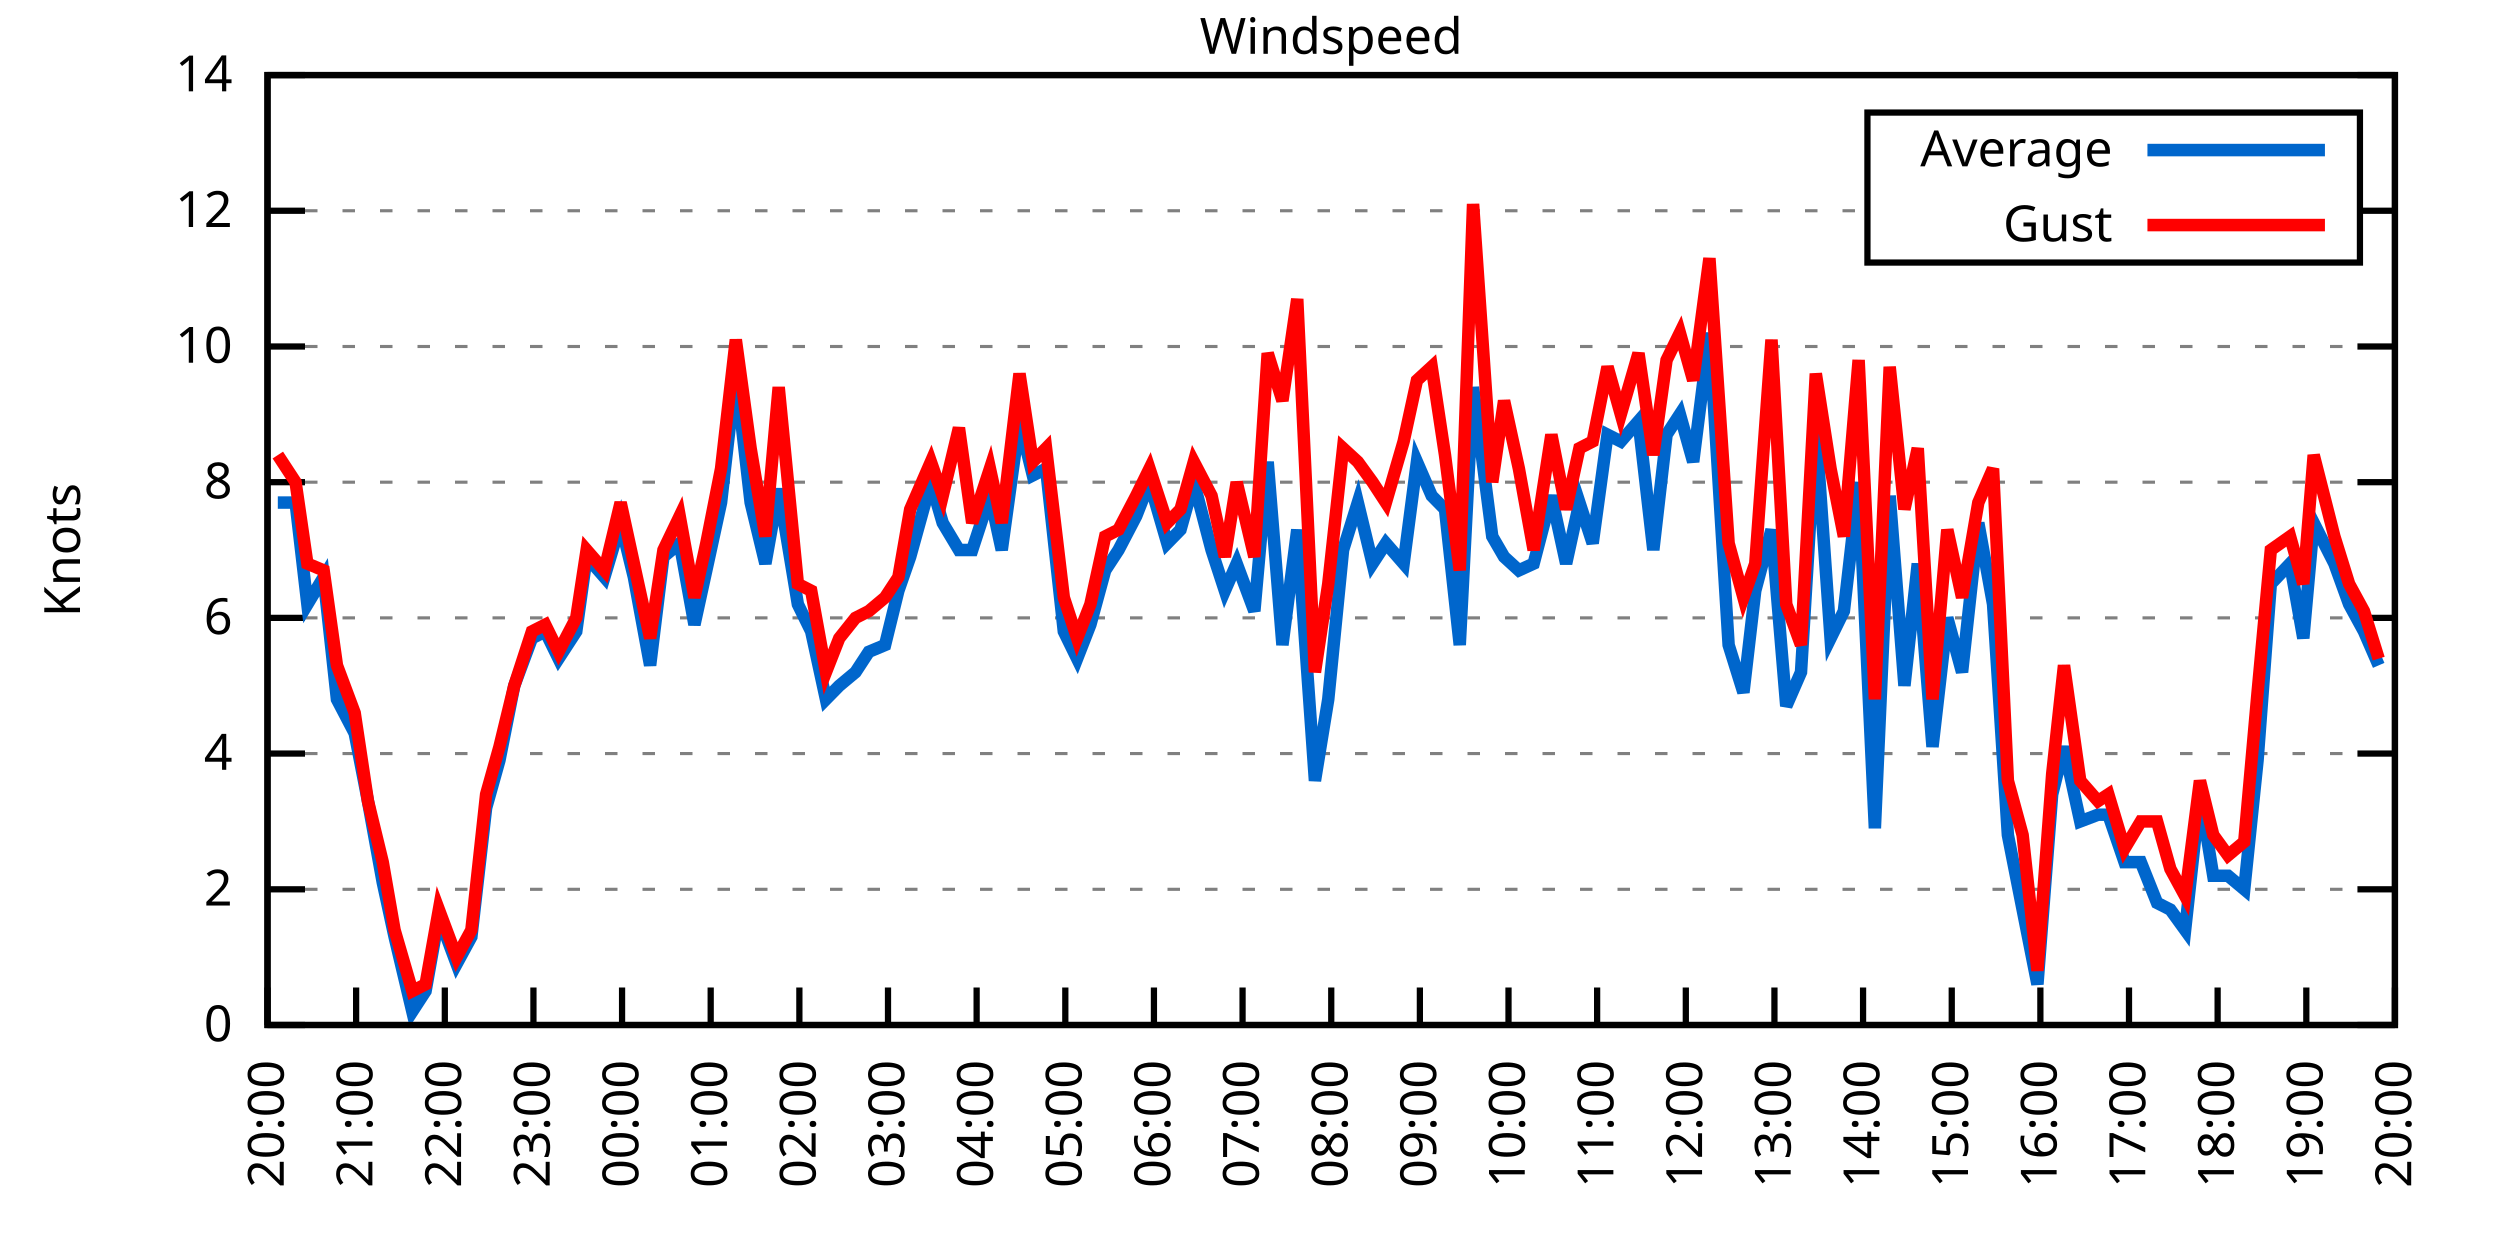
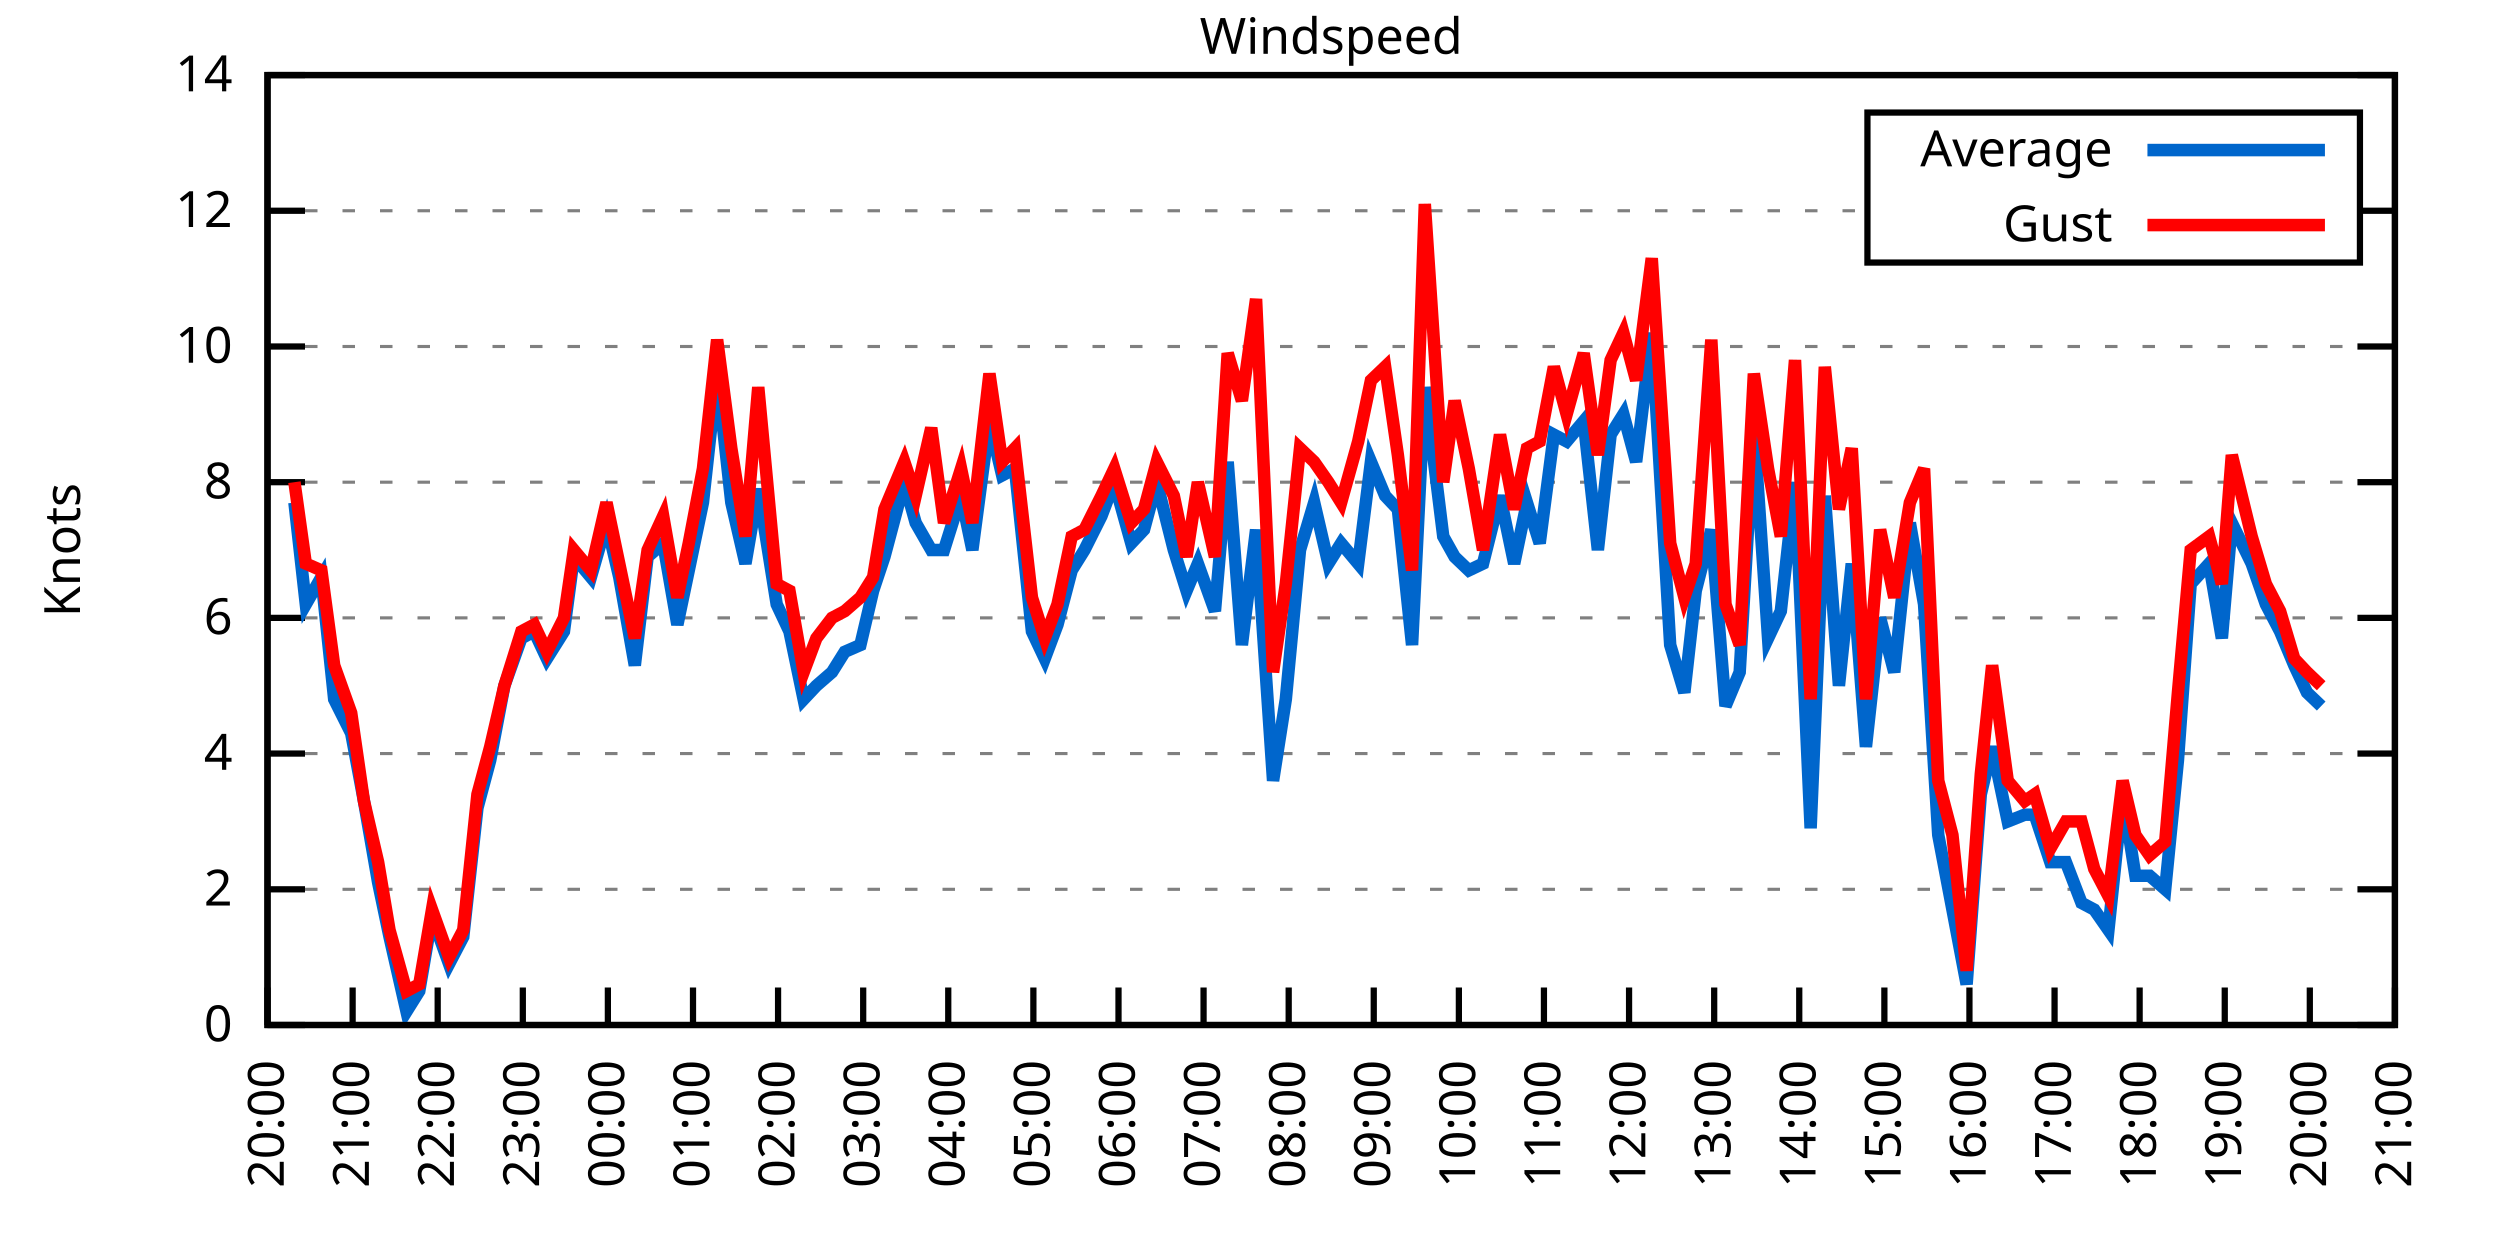
<svg xmlns="http://www.w3.org/2000/svg" xmlns:xlink="http://www.w3.org/1999/xlink" width="400" height="200" viewBox="0 0 400 200">
  <g id="gnuplot_canvas">
    <rect x="0" y="0" width="400" height="200" fill="none" />
    <defs>
      <circle id="gpDot" r="0.5" stroke-width="0.5" stroke="currentColor" />
      <path id="gpPt0" stroke-width="0.333" stroke="currentColor" d="M-1,0 h2 M0,-1 v2" />
      <path id="gpPt1" stroke-width="0.333" stroke="currentColor" d="M-1,-1 L1,1 M1,-1 L-1,1" />
      <path id="gpPt2" stroke-width="0.333" stroke="currentColor" d="M-1,0 L1,0 M0,-1 L0,1 M-1,-1 L1,1 M-1,1 L1,-1" />
      <rect id="gpPt3" stroke-width="0.333" stroke="currentColor" x="-1" y="-1" width="2" height="2" />
      <rect id="gpPt4" stroke-width="0.333" stroke="currentColor" fill="currentColor" x="-1" y="-1" width="2" height="2" />
      <circle id="gpPt5" stroke-width="0.333" stroke="currentColor" cx="0" cy="0" r="1" />
      <use xlink:href="#gpPt5" id="gpPt6" fill="currentColor" stroke="none" />
      <path id="gpPt7" stroke-width="0.333" stroke="currentColor" d="M0,-1.33 L-1.33,0.67 L1.33,0.67 z" />
      <use xlink:href="#gpPt7" id="gpPt8" fill="currentColor" stroke="none" />
      <use xlink:href="#gpPt7" id="gpPt9" stroke="currentColor" transform="rotate(180)" />
      <use xlink:href="#gpPt9" id="gpPt10" fill="currentColor" stroke="none" />
      <use xlink:href="#gpPt3" id="gpPt11" stroke="currentColor" transform="rotate(45)" />
      <use xlink:href="#gpPt11" id="gpPt12" fill="currentColor" stroke="none" />
      <path id="gpPt13" stroke-width="0.333" stroke="currentColor" d="M0,1.330 L1.265,0.411 L0.782,-1.067 L-0.782,-1.076 L-1.265,0.411 z" />
      <use xlink:href="#gpPt13" id="gpPt14" fill="currentColor" stroke="none" />
      <filter id="textbox" filterUnits="objectBoundingBox" x="0" y="0" height="1" width="1">
        <feFlood flood-color="white" flood-opacity="1" result="bgnd" />
        <feComposite in="SourceGraphic" in2="bgnd" operator="atop" />
      </filter>
      <filter id="greybox" filterUnits="objectBoundingBox" x="0" y="0" height="1" width="1">
        <feFlood flood-color="lightgrey" flood-opacity="1" result="grey" />
        <feComposite in="SourceGraphic" in2="grey" operator="atop" />
      </filter>
    </defs>
    <g fill="none" color="white" stroke="currentColor" stroke-width="1.00" stroke-linecap="butt" stroke-linejoin="miter">
</g>
    <g fill="none" color="black" stroke="currentColor" stroke-width="1.00" stroke-linecap="butt" stroke-linejoin="miter">
      <g stroke="none" shape-rendering="crispEdges">
        <polygon fill="rgb(255, 255, 255)" points="42.80,164.00 383.18,164.00 383.18,12.02 42.80,12.02 " />
      </g>
    </g>
    <g fill="none" color="black" stroke="currentColor" stroke-width="1.00" stroke-linecap="butt" stroke-linejoin="miter">
</g>
    <g fill="none" color="black" stroke="black" stroke-width="0.50" stroke-linecap="butt" stroke-linejoin="miter">
</g>
    <g fill="none" color="gray" stroke="currentColor" stroke-width="0.50" stroke-linecap="butt" stroke-linejoin="miter">
      <path stroke="gray" stroke-dasharray="2,4" class="gridline" d="M42.80,164.00 L383.19,164.00  " />
    </g>
    <g fill="none" color="gray" stroke="gray" stroke-width="1.00" stroke-linecap="butt" stroke-linejoin="miter">
</g>
    <g fill="none" color="black" stroke="currentColor" stroke-width="1.00" stroke-linecap="butt" stroke-linejoin="miter">
      <path stroke="black" d="M42.80,164.00 L48.80,164.00 M383.19,164.00 L377.19,164.00  " />
      <g transform="translate(37.20,166.60)" stroke="none" fill="black" font-family="Sans" font-size="8.00" text-anchor="end">
        <text>
          <tspan font-family="Sans"> 0</tspan>
        </text>
      </g>
    </g>
    <g fill="none" color="black" stroke="currentColor" stroke-width="1.00" stroke-linecap="butt" stroke-linejoin="miter">
</g>
    <g fill="none" color="black" stroke="black" stroke-width="0.50" stroke-linecap="butt" stroke-linejoin="miter">
</g>
    <g fill="none" color="gray" stroke="currentColor" stroke-width="0.50" stroke-linecap="butt" stroke-linejoin="miter">
      <path stroke="gray" stroke-dasharray="2,4" class="gridline" d="M42.80,142.29 L383.19,142.29  " />
    </g>
    <g fill="none" color="gray" stroke="gray" stroke-width="1.00" stroke-linecap="butt" stroke-linejoin="miter">
</g>
    <g fill="none" color="black" stroke="currentColor" stroke-width="1.00" stroke-linecap="butt" stroke-linejoin="miter">
      <path stroke="black" d="M42.80,142.29 L48.80,142.29 M383.19,142.29 L377.19,142.29  " />
      <g transform="translate(37.20,144.89)" stroke="none" fill="black" font-family="Sans" font-size="8.00" text-anchor="end">
        <text>
          <tspan font-family="Sans"> 2</tspan>
        </text>
      </g>
    </g>
    <g fill="none" color="black" stroke="currentColor" stroke-width="1.00" stroke-linecap="butt" stroke-linejoin="miter">
</g>
    <g fill="none" color="black" stroke="black" stroke-width="0.50" stroke-linecap="butt" stroke-linejoin="miter">
</g>
    <g fill="none" color="gray" stroke="currentColor" stroke-width="0.50" stroke-linecap="butt" stroke-linejoin="miter">
      <path stroke="gray" stroke-dasharray="2,4" class="gridline" d="M42.80,120.57 L383.19,120.57  " />
    </g>
    <g fill="none" color="gray" stroke="gray" stroke-width="1.00" stroke-linecap="butt" stroke-linejoin="miter">
</g>
    <g fill="none" color="black" stroke="currentColor" stroke-width="1.00" stroke-linecap="butt" stroke-linejoin="miter">
      <path stroke="black" d="M42.80,120.57 L48.80,120.57 M383.19,120.57 L377.19,120.57  " />
      <g transform="translate(37.20,123.17)" stroke="none" fill="black" font-family="Sans" font-size="8.00" text-anchor="end">
        <text>
          <tspan font-family="Sans"> 4</tspan>
        </text>
      </g>
    </g>
    <g fill="none" color="black" stroke="currentColor" stroke-width="1.00" stroke-linecap="butt" stroke-linejoin="miter">
</g>
    <g fill="none" color="black" stroke="black" stroke-width="0.50" stroke-linecap="butt" stroke-linejoin="miter">
</g>
    <g fill="none" color="gray" stroke="currentColor" stroke-width="0.50" stroke-linecap="butt" stroke-linejoin="miter">
      <path stroke="gray" stroke-dasharray="2,4" class="gridline" d="M42.80,98.86 L383.19,98.86  " />
    </g>
    <g fill="none" color="gray" stroke="gray" stroke-width="1.00" stroke-linecap="butt" stroke-linejoin="miter">
</g>
    <g fill="none" color="black" stroke="currentColor" stroke-width="1.00" stroke-linecap="butt" stroke-linejoin="miter">
      <path stroke="black" d="M42.80,98.86 L48.80,98.86 M383.19,98.86 L377.19,98.86  " />
      <g transform="translate(37.20,101.46)" stroke="none" fill="black" font-family="Sans" font-size="8.00" text-anchor="end">
        <text>
          <tspan font-family="Sans"> 6</tspan>
        </text>
      </g>
    </g>
    <g fill="none" color="black" stroke="currentColor" stroke-width="1.00" stroke-linecap="butt" stroke-linejoin="miter">
</g>
    <g fill="none" color="black" stroke="black" stroke-width="0.50" stroke-linecap="butt" stroke-linejoin="miter">
</g>
    <g fill="none" color="gray" stroke="currentColor" stroke-width="0.50" stroke-linecap="butt" stroke-linejoin="miter">
      <path stroke="gray" stroke-dasharray="2,4" class="gridline" d="M42.80,77.15 L383.19,77.15  " />
    </g>
    <g fill="none" color="gray" stroke="gray" stroke-width="1.00" stroke-linecap="butt" stroke-linejoin="miter">
</g>
    <g fill="none" color="black" stroke="currentColor" stroke-width="1.00" stroke-linecap="butt" stroke-linejoin="miter">
      <path stroke="black" d="M42.80,77.15 L48.80,77.15 M383.19,77.15 L377.19,77.15  " />
      <g transform="translate(37.20,79.75)" stroke="none" fill="black" font-family="Sans" font-size="8.00" text-anchor="end">
        <text>
          <tspan font-family="Sans"> 8</tspan>
        </text>
      </g>
    </g>
    <g fill="none" color="black" stroke="currentColor" stroke-width="1.00" stroke-linecap="butt" stroke-linejoin="miter">
</g>
    <g fill="none" color="black" stroke="black" stroke-width="0.50" stroke-linecap="butt" stroke-linejoin="miter">
</g>
    <g fill="none" color="gray" stroke="currentColor" stroke-width="0.50" stroke-linecap="butt" stroke-linejoin="miter">
      <path stroke="gray" stroke-dasharray="2,4" class="gridline" d="M42.80,55.44 L383.19,55.44  " />
    </g>
    <g fill="none" color="gray" stroke="gray" stroke-width="1.00" stroke-linecap="butt" stroke-linejoin="miter">
</g>
    <g fill="none" color="black" stroke="currentColor" stroke-width="1.00" stroke-linecap="butt" stroke-linejoin="miter">
      <path stroke="black" d="M42.80,55.44 L48.80,55.44 M383.19,55.44 L377.19,55.44  " />
      <g transform="translate(37.20,58.04)" stroke="none" fill="black" font-family="Sans" font-size="8.00" text-anchor="end">
        <text>
          <tspan font-family="Sans"> 10</tspan>
        </text>
      </g>
    </g>
    <g fill="none" color="black" stroke="currentColor" stroke-width="1.00" stroke-linecap="butt" stroke-linejoin="miter">
</g>
    <g fill="none" color="black" stroke="black" stroke-width="0.50" stroke-linecap="butt" stroke-linejoin="miter">
</g>
    <g fill="none" color="gray" stroke="currentColor" stroke-width="0.50" stroke-linecap="butt" stroke-linejoin="miter">
      <path stroke="gray" stroke-dasharray="2,4" class="gridline" d="M42.80,33.72 L298.79,33.72 M377.59,33.72 L383.19,33.72  " />
    </g>
    <g fill="none" color="gray" stroke="gray" stroke-width="1.00" stroke-linecap="butt" stroke-linejoin="miter">
</g>
    <g fill="none" color="black" stroke="currentColor" stroke-width="1.00" stroke-linecap="butt" stroke-linejoin="miter">
      <path stroke="black" d="M42.80,33.72 L48.80,33.72 M383.19,33.72 L377.19,33.72  " />
      <g transform="translate(37.20,36.32)" stroke="none" fill="black" font-family="Sans" font-size="8.00" text-anchor="end">
        <text>
          <tspan font-family="Sans"> 12</tspan>
        </text>
      </g>
    </g>
    <g fill="none" color="black" stroke="currentColor" stroke-width="1.00" stroke-linecap="butt" stroke-linejoin="miter">
</g>
    <g fill="none" color="black" stroke="black" stroke-width="0.50" stroke-linecap="butt" stroke-linejoin="miter">
</g>
    <g fill="none" color="gray" stroke="currentColor" stroke-width="0.50" stroke-linecap="butt" stroke-linejoin="miter">
      <path stroke="gray" stroke-dasharray="2,4" class="gridline" d="M42.80,12.01 L383.19,12.01  " />
    </g>
    <g fill="none" color="gray" stroke="gray" stroke-width="1.00" stroke-linecap="butt" stroke-linejoin="miter">
</g>
    <g fill="none" color="black" stroke="currentColor" stroke-width="1.00" stroke-linecap="butt" stroke-linejoin="miter">
      <path stroke="black" d="M42.80,12.01 L48.80,12.01 M383.19,12.01 L377.19,12.01  " />
      <g transform="translate(37.20,14.61)" stroke="none" fill="black" font-family="Sans" font-size="8.00" text-anchor="end">
        <text>
          <tspan font-family="Sans"> 14</tspan>
        </text>
      </g>
    </g>
    <g fill="none" color="black" stroke="currentColor" stroke-width="1.00" stroke-linecap="butt" stroke-linejoin="miter">
      <path stroke="black" d="M42.80,164.00 L42.80,158.00  " />
      <g transform="translate(45.40,169.60) rotate(270.00)" stroke="none" fill="black" font-family="Sans" font-size="8.00" text-anchor="end">
        <text>
          <tspan font-family="Sans">20:00</tspan>
        </text>
      </g>
    </g>
    <g fill="none" color="black" stroke="currentColor" stroke-width="1.00" stroke-linecap="butt" stroke-linejoin="miter">
-       <path stroke="black" d="M56.98,164.00 L56.98,158.00  " />
-       <g transform="translate(59.58,169.60) rotate(270.00)" stroke="none" fill="black" font-family="Sans" font-size="8.00" text-anchor="end">
+       <path stroke="black" d="M56.42,164.00 L56.42,158.00  " />
+       <g transform="translate(59.02,169.60) rotate(270.00)" stroke="none" fill="black" font-family="Sans" font-size="8.00" text-anchor="end">
        <text>
          <tspan font-family="Sans">21:00</tspan>
        </text>
      </g>
    </g>
    <g fill="none" color="black" stroke="currentColor" stroke-width="1.00" stroke-linecap="butt" stroke-linejoin="miter">
-       <path stroke="black" d="M71.17,164.00 L71.17,158.00  " />
-       <g transform="translate(73.77,169.60) rotate(270.00)" stroke="none" fill="black" font-family="Sans" font-size="8.00" text-anchor="end">
+       <path stroke="black" d="M70.03,164.00 L70.03,158.00  " />
+       <g transform="translate(72.63,169.60) rotate(270.00)" stroke="none" fill="black" font-family="Sans" font-size="8.00" text-anchor="end">
        <text>
          <tspan font-family="Sans">22:00</tspan>
        </text>
      </g>
    </g>
    <g fill="none" color="black" stroke="currentColor" stroke-width="1.00" stroke-linecap="butt" stroke-linejoin="miter">
-       <path stroke="black" d="M85.35,164.00 L85.35,158.00  " />
-       <g transform="translate(87.95,169.60) rotate(270.00)" stroke="none" fill="black" font-family="Sans" font-size="8.00" text-anchor="end">
+       <path stroke="black" d="M83.65,164.00 L83.65,158.00  " />
+       <g transform="translate(86.25,169.60) rotate(270.00)" stroke="none" fill="black" font-family="Sans" font-size="8.00" text-anchor="end">
        <text>
          <tspan font-family="Sans">23:00</tspan>
        </text>
      </g>
    </g>
    <g fill="none" color="black" stroke="currentColor" stroke-width="1.00" stroke-linecap="butt" stroke-linejoin="miter">
-       <path stroke="black" d="M99.53,164.00 L99.53,158.00  " />
-       <g transform="translate(102.13,169.60) rotate(270.00)" stroke="none" fill="black" font-family="Sans" font-size="8.00" text-anchor="end">
+       <path stroke="black" d="M97.26,164.00 L97.26,158.00  " />
+       <g transform="translate(99.86,169.60) rotate(270.00)" stroke="none" fill="black" font-family="Sans" font-size="8.00" text-anchor="end">
        <text>
          <tspan font-family="Sans">00:00</tspan>
        </text>
      </g>
    </g>
    <g fill="none" color="black" stroke="currentColor" stroke-width="1.00" stroke-linecap="butt" stroke-linejoin="miter">
-       <path stroke="black" d="M113.71,164.00 L113.71,158.00  " />
-       <g transform="translate(116.31,169.60) rotate(270.00)" stroke="none" fill="black" font-family="Sans" font-size="8.00" text-anchor="end">
+       <path stroke="black" d="M110.88,164.00 L110.88,158.00  " />
+       <g transform="translate(113.48,169.60) rotate(270.00)" stroke="none" fill="black" font-family="Sans" font-size="8.00" text-anchor="end">
        <text>
          <tspan font-family="Sans">01:00</tspan>
        </text>
      </g>
    </g>
    <g fill="none" color="black" stroke="currentColor" stroke-width="1.00" stroke-linecap="butt" stroke-linejoin="miter">
-       <path stroke="black" d="M127.90,164.00 L127.90,158.00  " />
-       <g transform="translate(130.50,169.60) rotate(270.00)" stroke="none" fill="black" font-family="Sans" font-size="8.00" text-anchor="end">
+       <path stroke="black" d="M124.49,164.00 L124.49,158.00  " />
+       <g transform="translate(127.09,169.60) rotate(270.00)" stroke="none" fill="black" font-family="Sans" font-size="8.00" text-anchor="end">
        <text>
          <tspan font-family="Sans">02:00</tspan>
        </text>
      </g>
    </g>
    <g fill="none" color="black" stroke="currentColor" stroke-width="1.00" stroke-linecap="butt" stroke-linejoin="miter">
-       <path stroke="black" d="M142.08,164.00 L142.08,158.00  " />
-       <g transform="translate(144.68,169.60) rotate(270.00)" stroke="none" fill="black" font-family="Sans" font-size="8.00" text-anchor="end">
+       <path stroke="black" d="M138.11,164.00 L138.11,158.00  " />
+       <g transform="translate(140.71,169.60) rotate(270.00)" stroke="none" fill="black" font-family="Sans" font-size="8.00" text-anchor="end">
        <text>
          <tspan font-family="Sans">03:00</tspan>
        </text>
      </g>
    </g>
    <g fill="none" color="black" stroke="currentColor" stroke-width="1.00" stroke-linecap="butt" stroke-linejoin="miter">
-       <path stroke="black" d="M156.26,164.00 L156.26,158.00  " />
-       <g transform="translate(158.86,169.60) rotate(270.00)" stroke="none" fill="black" font-family="Sans" font-size="8.00" text-anchor="end">
+       <path stroke="black" d="M151.72,164.00 L151.72,158.00  " />
+       <g transform="translate(154.32,169.60) rotate(270.00)" stroke="none" fill="black" font-family="Sans" font-size="8.00" text-anchor="end">
        <text>
          <tspan font-family="Sans">04:00</tspan>
        </text>
      </g>
    </g>
    <g fill="none" color="black" stroke="currentColor" stroke-width="1.00" stroke-linecap="butt" stroke-linejoin="miter">
-       <path stroke="black" d="M170.45,164.00 L170.45,158.00  " />
-       <g transform="translate(173.05,169.60) rotate(270.00)" stroke="none" fill="black" font-family="Sans" font-size="8.00" text-anchor="end">
+       <path stroke="black" d="M165.34,164.00 L165.34,158.00  " />
+       <g transform="translate(167.94,169.60) rotate(270.00)" stroke="none" fill="black" font-family="Sans" font-size="8.00" text-anchor="end">
        <text>
          <tspan font-family="Sans">05:00</tspan>
        </text>
      </g>
    </g>
    <g fill="none" color="black" stroke="currentColor" stroke-width="1.00" stroke-linecap="butt" stroke-linejoin="miter">
-       <path stroke="black" d="M184.63,164.00 L184.63,158.00  " />
-       <g transform="translate(187.23,169.60) rotate(270.00)" stroke="none" fill="black" font-family="Sans" font-size="8.00" text-anchor="end">
+       <path stroke="black" d="M178.96,164.00 L178.96,158.00  " />
+       <g transform="translate(181.56,169.60) rotate(270.00)" stroke="none" fill="black" font-family="Sans" font-size="8.00" text-anchor="end">
        <text>
          <tspan font-family="Sans">06:00</tspan>
        </text>
      </g>
    </g>
    <g fill="none" color="black" stroke="currentColor" stroke-width="1.00" stroke-linecap="butt" stroke-linejoin="miter">
-       <path stroke="black" d="M198.81,164.00 L198.81,158.00  " />
-       <g transform="translate(201.41,169.60) rotate(270.00)" stroke="none" fill="black" font-family="Sans" font-size="8.00" text-anchor="end">
+       <path stroke="black" d="M192.57,164.00 L192.57,158.00  " />
+       <g transform="translate(195.17,169.60) rotate(270.00)" stroke="none" fill="black" font-family="Sans" font-size="8.00" text-anchor="end">
        <text>
          <tspan font-family="Sans">07:00</tspan>
        </text>
      </g>
    </g>
    <g fill="none" color="black" stroke="currentColor" stroke-width="1.00" stroke-linecap="butt" stroke-linejoin="miter">
-       <path stroke="black" d="M213.00,164.00 L213.00,158.00  " />
-       <g transform="translate(215.60,169.60) rotate(270.00)" stroke="none" fill="black" font-family="Sans" font-size="8.00" text-anchor="end">
+       <path stroke="black" d="M206.19,164.00 L206.19,158.00  " />
+       <g transform="translate(208.79,169.60) rotate(270.00)" stroke="none" fill="black" font-family="Sans" font-size="8.00" text-anchor="end">
        <text>
          <tspan font-family="Sans">08:00</tspan>
        </text>
      </g>
    </g>
    <g fill="none" color="black" stroke="currentColor" stroke-width="1.00" stroke-linecap="butt" stroke-linejoin="miter">
-       <path stroke="black" d="M227.18,164.00 L227.18,158.00  " />
-       <g transform="translate(229.78,169.60) rotate(270.00)" stroke="none" fill="black" font-family="Sans" font-size="8.00" text-anchor="end">
+       <path stroke="black" d="M219.80,164.00 L219.80,158.00  " />
+       <g transform="translate(222.40,169.60) rotate(270.00)" stroke="none" fill="black" font-family="Sans" font-size="8.00" text-anchor="end">
        <text>
          <tspan font-family="Sans">09:00</tspan>
        </text>
      </g>
    </g>
    <g fill="none" color="black" stroke="currentColor" stroke-width="1.00" stroke-linecap="butt" stroke-linejoin="miter">
-       <path stroke="black" d="M241.36,164.00 L241.36,158.00  " />
-       <g transform="translate(243.96,169.60) rotate(270.00)" stroke="none" fill="black" font-family="Sans" font-size="8.00" text-anchor="end">
+       <path stroke="black" d="M233.42,164.00 L233.42,158.00  " />
+       <g transform="translate(236.02,169.60) rotate(270.00)" stroke="none" fill="black" font-family="Sans" font-size="8.00" text-anchor="end">
        <text>
          <tspan font-family="Sans">10:00</tspan>
        </text>
      </g>
    </g>
    <g fill="none" color="black" stroke="currentColor" stroke-width="1.00" stroke-linecap="butt" stroke-linejoin="miter">
-       <path stroke="black" d="M255.54,164.00 L255.54,158.00  " />
-       <g transform="translate(258.14,169.60) rotate(270.00)" stroke="none" fill="black" font-family="Sans" font-size="8.00" text-anchor="end">
+       <path stroke="black" d="M247.03,164.00 L247.03,158.00  " />
+       <g transform="translate(249.63,169.60) rotate(270.00)" stroke="none" fill="black" font-family="Sans" font-size="8.00" text-anchor="end">
        <text>
          <tspan font-family="Sans">11:00</tspan>
        </text>
      </g>
    </g>
    <g fill="none" color="black" stroke="currentColor" stroke-width="1.00" stroke-linecap="butt" stroke-linejoin="miter">
-       <path stroke="black" d="M269.73,164.00 L269.73,158.00  " />
-       <g transform="translate(272.33,169.60) rotate(270.00)" stroke="none" fill="black" font-family="Sans" font-size="8.00" text-anchor="end">
+       <path stroke="black" d="M260.65,164.00 L260.65,158.00  " />
+       <g transform="translate(263.25,169.60) rotate(270.00)" stroke="none" fill="black" font-family="Sans" font-size="8.00" text-anchor="end">
        <text>
          <tspan font-family="Sans">12:00</tspan>
        </text>
      </g>
    </g>
    <g fill="none" color="black" stroke="currentColor" stroke-width="1.00" stroke-linecap="butt" stroke-linejoin="miter">
-       <path stroke="black" d="M283.91,164.00 L283.91,158.00  " />
-       <g transform="translate(286.51,169.60) rotate(270.00)" stroke="none" fill="black" font-family="Sans" font-size="8.00" text-anchor="end">
+       <path stroke="black" d="M274.27,164.00 L274.27,158.00  " />
+       <g transform="translate(276.87,169.60) rotate(270.00)" stroke="none" fill="black" font-family="Sans" font-size="8.00" text-anchor="end">
        <text>
          <tspan font-family="Sans">13:00</tspan>
        </text>
      </g>
    </g>
    <g fill="none" color="black" stroke="currentColor" stroke-width="1.00" stroke-linecap="butt" stroke-linejoin="miter">
-       <path stroke="black" d="M298.09,164.00 L298.09,158.00  " />
-       <g transform="translate(300.69,169.60) rotate(270.00)" stroke="none" fill="black" font-family="Sans" font-size="8.00" text-anchor="end">
+       <path stroke="black" d="M287.88,164.00 L287.88,158.00  " />
+       <g transform="translate(290.48,169.60) rotate(270.00)" stroke="none" fill="black" font-family="Sans" font-size="8.00" text-anchor="end">
        <text>
          <tspan font-family="Sans">14:00</tspan>
        </text>
      </g>
    </g>
    <g fill="none" color="black" stroke="currentColor" stroke-width="1.00" stroke-linecap="butt" stroke-linejoin="miter">
-       <path stroke="black" d="M312.28,164.00 L312.28,158.00  " />
-       <g transform="translate(314.88,169.60) rotate(270.00)" stroke="none" fill="black" font-family="Sans" font-size="8.00" text-anchor="end">
+       <path stroke="black" d="M301.50,164.00 L301.50,158.00  " />
+       <g transform="translate(304.10,169.60) rotate(270.00)" stroke="none" fill="black" font-family="Sans" font-size="8.00" text-anchor="end">
        <text>
          <tspan font-family="Sans">15:00</tspan>
        </text>
      </g>
    </g>
    <g fill="none" color="black" stroke="currentColor" stroke-width="1.00" stroke-linecap="butt" stroke-linejoin="miter">
-       <path stroke="black" d="M326.46,164.00 L326.46,158.00  " />
-       <g transform="translate(329.06,169.60) rotate(270.00)" stroke="none" fill="black" font-family="Sans" font-size="8.00" text-anchor="end">
+       <path stroke="black" d="M315.11,164.00 L315.11,158.00  " />
+       <g transform="translate(317.71,169.60) rotate(270.00)" stroke="none" fill="black" font-family="Sans" font-size="8.00" text-anchor="end">
        <text>
          <tspan font-family="Sans">16:00</tspan>
        </text>
      </g>
    </g>
    <g fill="none" color="black" stroke="currentColor" stroke-width="1.00" stroke-linecap="butt" stroke-linejoin="miter">
-       <path stroke="black" d="M340.64,164.00 L340.64,158.00  " />
-       <g transform="translate(343.24,169.60) rotate(270.00)" stroke="none" fill="black" font-family="Sans" font-size="8.00" text-anchor="end">
+       <path stroke="black" d="M328.73,164.00 L328.73,158.00  " />
+       <g transform="translate(331.33,169.60) rotate(270.00)" stroke="none" fill="black" font-family="Sans" font-size="8.00" text-anchor="end">
        <text>
          <tspan font-family="Sans">17:00</tspan>
        </text>
      </g>
    </g>
    <g fill="none" color="black" stroke="currentColor" stroke-width="1.00" stroke-linecap="butt" stroke-linejoin="miter">
-       <path stroke="black" d="M354.82,164.00 L354.82,158.00  " />
-       <g transform="translate(357.42,169.60) rotate(270.00)" stroke="none" fill="black" font-family="Sans" font-size="8.00" text-anchor="end">
+       <path stroke="black" d="M342.34,164.00 L342.34,158.00  " />
+       <g transform="translate(344.94,169.60) rotate(270.00)" stroke="none" fill="black" font-family="Sans" font-size="8.00" text-anchor="end">
        <text>
          <tspan font-family="Sans">18:00</tspan>
        </text>
      </g>
    </g>
    <g fill="none" color="black" stroke="currentColor" stroke-width="1.00" stroke-linecap="butt" stroke-linejoin="miter">
-       <path stroke="black" d="M369.01,164.00 L369.01,158.00  " />
-       <g transform="translate(371.61,169.60) rotate(270.00)" stroke="none" fill="black" font-family="Sans" font-size="8.00" text-anchor="end">
+       <path stroke="black" d="M355.96,164.00 L355.96,158.00  " />
+       <g transform="translate(358.56,169.60) rotate(270.00)" stroke="none" fill="black" font-family="Sans" font-size="8.00" text-anchor="end">
        <text>
          <tspan font-family="Sans">19:00</tspan>
+         </text>
+       </g>
+     </g>
+     <g fill="none" color="black" stroke="currentColor" stroke-width="1.00" stroke-linecap="butt" stroke-linejoin="miter">
+       <path stroke="black" d="M369.57,164.00 L369.57,158.00  " />
+       <g transform="translate(372.17,169.60) rotate(270.00)" stroke="none" fill="black" font-family="Sans" font-size="8.00" text-anchor="end">
+         <text>
+           <tspan font-family="Sans">20:00</tspan>
        </text>
      </g>
    </g>
    <g fill="none" color="black" stroke="currentColor" stroke-width="1.00" stroke-linecap="butt" stroke-linejoin="miter">
      <path stroke="black" d="M383.19,164.00 L383.19,158.00  " />
      <g transform="translate(385.79,169.60) rotate(270.00)" stroke="none" fill="black" font-family="Sans" font-size="8.00" text-anchor="end">
        <text>
-           <tspan font-family="Sans">20:00</tspan>
+           <tspan font-family="Sans">21:00</tspan>
        </text>
      </g>
    </g>
    <g fill="none" color="black" stroke="currentColor" stroke-width="1.00" stroke-linecap="butt" stroke-linejoin="miter">
</g>
    <g fill="none" color="black" stroke="currentColor" stroke-width="1.00" stroke-linecap="butt" stroke-linejoin="miter">
      <path stroke="black" d="M42.80,12.01 L42.80,164.00 L383.19,164.00 L383.19,12.01 L42.80,12.01 Z  " />
    </g>
    <g fill="none" color="black" stroke="currentColor" stroke-width="1.00" stroke-linecap="butt" stroke-linejoin="miter">
</g>
    <g fill="none" color="black" stroke="currentColor" stroke-width="1.00" stroke-linecap="butt" stroke-linejoin="miter">
      <path stroke="black" d="M298.79,42.01 L298.79,18.01 L377.59,18.01 L377.59,42.01 L298.79,42.01 Z  " />
    </g>
    <g id="Windspeed_plot_1">
      <g fill="none" color="white" stroke="black" stroke-width="2.00" stroke-linecap="butt" stroke-linejoin="miter">
</g>
      <g fill="none" color="black" stroke="currentColor" stroke-width="2.00" stroke-linecap="butt" stroke-linejoin="miter">
        <g transform="translate(337.99,26.61)" stroke="none" fill="black" font-family="Sans" font-size="8.00" text-anchor="end">
          <text>
            <tspan font-family="Sans">Average</tspan>
          </text>
        </g>
      </g>
      <g fill="none" color="black" stroke="currentColor" stroke-width="2.00" stroke-linecap="butt" stroke-linejoin="miter">
-         <path stroke="rgb(  0, 102, 204)" d="M343.59,24.01 L371.99,24.01 M44.45,80.41 L47.29,80.41 L49.18,96.69 L51.78,92.35 L53.91,111.89 L56.75,117.32   L58.87,128.17 L61.24,141.20 L63.13,149.89 L65.97,161.83 L68.09,158.57 L70.22,146.63 L73.06,154.23 L75.42,149.89   L77.78,129.26 L79.91,121.66 L82.28,109.72 L85.11,102.12 L87.24,101.03 L89.37,105.38 L92.20,101.03 L93.86,89.09   L96.70,92.35 L99.30,83.66 L101.42,92.35 L104.02,106.46 L106.15,89.09 L108.75,86.92 L111.11,99.95 L113.01,91.26   L115.37,80.41 L117.73,59.78 L120.10,80.41 L122.46,90.18 L124.59,78.23 L127.66,96.69 L129.79,101.03 L132.15,111.89   L134.28,109.72 L136.88,107.55 L139.01,104.29 L141.61,103.20 L143.74,94.52 L145.63,89.09 L148.94,77.15 L150.83,83.66   L153.43,88.00 L155.55,88.00 L158.39,79.32 L160.28,88.00 L163.12,67.38 L165.25,76.06 L167.37,74.98 L170.21,101.03   L172.34,105.38 L174.46,99.95 L176.83,91.26 L178.96,88.00 L181.79,82.58 L183.92,77.15 L186.76,86.92 L188.88,84.75   L191.01,77.15 L193.85,88.00 L195.98,94.52 L197.87,90.18 L200.70,97.78 L202.83,73.89 L205.19,103.20 L207.56,84.75   L210.39,124.92 L212.52,111.89 L214.89,88.00 L217.25,80.41 L219.61,90.18 L221.74,86.92 L224.58,90.18 L226.71,73.89   L229.07,79.32 L231.20,81.49 L233.56,103.20 L235.69,61.95 L238.76,85.83 L240.65,89.09 L243.02,91.26 L245.38,90.18   L248.22,79.32 L250.58,90.18 L252.71,80.41 L254.83,86.92 L257.20,69.55 L259.33,70.63 L262.16,67.38 L264.53,88.00   L266.65,69.55 L268.78,66.29 L270.91,73.89 L273.51,53.26 L276.58,103.20 L278.95,110.80 L280.84,94.52 L283.44,84.75   L285.80,112.97 L288.16,107.55 L290.53,68.46 L292.89,102.12 L295.02,97.78 L297.38,77.15 L299.98,132.52 L302.35,79.32   L304.71,109.72 L306.84,90.18 L309.20,119.49 L311.57,98.86 L313.93,107.55 L316.53,83.66 L318.89,96.69 L321.26,133.60   L323.62,145.54 L325.99,157.49 L328.35,127.09 L330.24,119.49 L332.84,131.43 L335.68,130.35 L337.33,130.35 L339.93,137.94   L342.53,137.94 L345.13,144.46 L347.26,145.54 L349.62,148.80 L351.99,127.09 L354.12,140.12 L356.48,140.12 L359.08,142.29   L361.21,121.66 L363.33,93.43 L366.41,90.18 L368.53,102.12 L370.19,83.66 L373.50,90.18 L375.86,96.69 L378.23,101.03   L380.59,106.46  " />
+         <path stroke="rgb(  0, 102, 204)" d="M343.59,24.01 L371.99,24.01 M47.11,80.41 L48.93,96.69 L51.42,92.35 L53.47,111.89 L56.19,117.32 L58.23,128.17   L60.50,141.20 L62.32,149.89 L65.04,161.83 L67.08,158.57 L69.12,146.63 L71.85,154.23 L74.12,149.89 L76.39,129.26   L78.43,121.66 L80.70,109.72 L83.42,102.12 L85.46,101.03 L87.50,105.38 L90.23,101.03 L91.82,89.09 L94.54,92.35   L97.04,83.66 L99.08,92.35 L101.57,106.46 L103.62,89.09 L106.11,86.92 L108.38,99.95 L110.20,91.26 L112.47,80.41   L114.74,59.78 L117.01,80.41 L119.27,90.18 L121.32,78.23 L124.27,96.69 L126.31,101.03 L128.58,111.89 L130.62,109.72   L133.12,107.55 L135.16,104.29 L137.66,103.20 L139.70,94.52 L141.51,89.09 L144.69,77.15 L146.51,83.66 L149.00,88.00   L151.04,88.00 L153.77,79.32 L155.58,88.00 L158.31,67.38 L160.35,76.06 L162.39,74.98 L165.11,101.03 L167.16,105.38   L169.20,99.95 L171.47,91.26 L173.51,88.00 L176.23,82.58 L178.28,77.15 L181.00,86.92 L183.04,84.75 L185.08,77.15   L187.81,88.00 L189.85,94.52 L191.66,90.18 L194.39,97.78 L196.43,73.89 L198.70,103.20 L200.97,84.75 L203.69,124.92   L205.73,111.89 L208.00,88.00 L210.27,80.41 L212.54,90.18 L214.58,86.92 L217.31,90.18 L219.35,73.89 L221.62,79.32   L223.66,81.49 L225.93,103.20 L227.97,61.95 L230.92,85.83 L232.74,89.09 L235.01,91.26 L237.28,90.18 L240.00,79.32   L242.27,90.18 L244.31,80.41 L246.35,86.92 L248.62,69.55 L250.66,70.63 L253.39,67.38 L255.66,88.00 L257.70,69.55   L259.74,66.29 L261.78,73.89 L264.28,53.26 L267.23,103.20 L269.50,110.80 L271.32,94.52 L273.81,84.75 L276.08,112.97   L278.35,107.55 L280.62,68.46 L282.89,102.12 L284.93,97.78 L287.20,77.15 L289.70,132.52 L291.97,79.32 L294.23,109.72   L296.28,90.18 L298.55,119.49 L300.82,98.86 L303.08,107.55 L305.58,83.66 L307.85,96.69 L310.12,133.60 L312.39,145.54   L314.66,157.49 L316.93,127.09 L318.74,119.49 L321.24,131.43 L323.96,130.35 L325.55,130.35 L328.05,137.94 L330.54,137.94   L333.04,144.46 L335.08,145.54 L337.35,148.80 L339.62,127.09 L341.66,140.12 L343.93,140.12 L346.43,142.29 L348.47,121.66   L350.51,93.43 L353.46,90.18 L355.50,102.12 L357.09,83.66 L360.27,90.18 L362.54,96.69 L364.81,101.03 L367.08,106.46   L369.12,110.80 L371.39,112.97  " />
      </g>
    </g>
    <g id="Windspeed_plot_2">
      <g fill="none" color="black" stroke="currentColor" stroke-width="2.00" stroke-linecap="butt" stroke-linejoin="miter">
        <g transform="translate(337.99,38.61)" stroke="none" fill="black" font-family="Sans" font-size="8.00" text-anchor="end">
          <text>
            <tspan font-family="Sans">Gust</tspan>
          </text>
        </g>
      </g>
      <g fill="none" color="black" stroke="currentColor" stroke-width="2.00" stroke-linecap="butt" stroke-linejoin="miter">
-         <path stroke="rgb(255,   0,   0)" d="M343.59,36.01 L371.99,36.01 M44.45,72.81 L47.29,77.15 L49.18,90.18 L51.78,91.26 L53.91,106.46 L56.75,114.06   L58.87,128.17 L61.24,137.94 L63.13,148.80 L65.97,158.57 L68.09,157.49 L70.22,145.54 L73.06,153.14 L75.42,148.80   L77.78,127.09 L79.91,119.49 L82.28,109.72 L85.11,101.03 L87.24,99.95 L89.37,104.29 L92.20,98.86 L93.86,88.00   L96.70,91.26 L99.30,80.41 L101.42,90.18 L104.02,102.12 L106.15,88.00 L108.75,82.58 L111.11,95.60 L113.01,86.92   L115.37,74.98 L117.73,54.35 L120.10,71.72 L122.46,85.83 L124.59,61.95 L127.66,93.43 L129.79,94.52 L132.15,107.55   L134.28,102.12 L136.88,98.86 L139.01,97.78 L141.61,95.60 L143.74,92.35 L145.63,81.49 L148.94,73.89 L150.83,79.32   L153.43,68.46 L155.55,83.66 L158.39,74.98 L160.28,83.66 L163.12,59.78 L165.25,73.89 L167.37,71.72 L170.21,95.60   L172.34,102.12 L174.46,96.69 L176.83,85.83 L178.96,84.75 L181.79,79.32 L183.92,74.98 L186.76,83.66 L188.88,81.49   L191.01,73.89 L193.85,79.32 L195.98,89.09 L197.87,77.15 L200.70,89.09 L202.83,56.52 L205.19,64.12 L207.56,47.84   L210.39,107.55 L212.52,93.43 L214.89,71.72 L217.25,73.89 L219.61,77.15 L221.74,80.41 L224.58,70.63 L226.71,60.86   L229.07,58.69 L231.20,72.81 L233.56,91.26 L235.69,32.64 L238.76,77.15 L240.65,64.12 L243.02,74.98 L245.38,88.00   L248.22,69.55 L250.58,81.49 L252.71,71.72 L254.83,70.63 L257.20,58.69 L259.33,66.29 L262.16,56.52 L264.53,72.81   L266.65,57.61 L268.78,53.26 L270.91,60.86 L273.51,41.32 L276.58,86.92 L278.95,95.60 L280.84,90.18 L283.44,54.35   L285.80,96.69 L288.16,103.20 L290.53,59.78 L292.89,74.98 L295.02,85.83 L297.38,57.61 L299.98,111.89 L302.35,58.69   L304.71,81.49 L306.84,71.72 L309.20,111.89 L311.57,84.75 L313.93,95.60 L316.53,80.41 L318.89,74.98 L321.26,124.92   L323.62,133.60 L325.99,155.31 L328.35,123.83 L330.24,106.46 L332.84,124.92 L335.68,128.17 L337.33,127.09 L339.93,135.77   L342.53,131.43 L345.13,131.43 L347.26,139.03 L349.62,143.37 L351.99,124.92 L354.12,133.60 L356.48,136.86 L359.08,134.69   L361.21,110.80 L363.33,88.00 L366.41,85.83 L368.53,93.43 L370.19,72.81 L373.50,85.83 L375.86,93.43 L378.23,97.78   L380.59,105.38  " />
+         <path stroke="rgb(255,   0,   0)" d="M343.59,36.01 L371.99,36.01 M47.11,77.15 L48.93,90.18 L51.42,91.26 L53.47,106.46 L56.19,114.06 L58.23,128.17   L60.50,137.94 L62.32,148.80 L65.04,158.57 L67.08,157.49 L69.12,145.54 L71.85,153.14 L74.12,148.80 L76.39,127.09   L78.43,119.49 L80.70,109.72 L83.42,101.03 L85.46,99.95 L87.50,104.29 L90.23,98.86 L91.82,88.00 L94.54,91.26   L97.04,80.41 L99.08,90.18 L101.57,102.12 L103.62,88.00 L106.11,82.58 L108.38,95.60 L110.20,86.92 L112.47,74.98   L114.74,54.35 L117.01,71.72 L119.27,85.83 L121.32,61.95 L124.27,93.43 L126.31,94.52 L128.58,107.55 L130.62,102.12   L133.12,98.86 L135.16,97.78 L137.66,95.60 L139.70,92.35 L141.51,81.49 L144.69,73.89 L146.51,79.32 L149.00,68.46   L151.04,83.66 L153.77,74.98 L155.58,83.66 L158.31,59.78 L160.35,73.89 L162.39,71.72 L165.11,95.60 L167.16,102.12   L169.20,96.69 L171.47,85.83 L173.51,84.75 L176.23,79.32 L178.28,74.98 L181.00,83.66 L183.04,81.49 L185.08,73.89   L187.81,79.32 L189.85,89.09 L191.66,77.15 L194.39,89.09 L196.43,56.52 L198.70,64.12 L200.97,47.84 L203.69,107.55   L205.73,93.43 L208.00,71.72 L210.27,73.89 L212.54,77.15 L214.58,80.41 L217.31,70.63 L219.35,60.86 L221.62,58.69   L223.66,72.81 L225.93,91.26 L227.97,32.64 L230.92,77.15 L232.74,64.12 L235.01,74.98 L237.28,88.00 L240.00,69.55   L242.27,81.49 L244.31,71.72 L246.35,70.63 L248.62,58.69 L250.66,66.29 L253.39,56.52 L255.66,72.81 L257.70,57.61   L259.74,53.26 L261.78,60.86 L264.28,41.32 L267.23,86.92 L269.50,95.60 L271.32,90.18 L273.81,54.35 L276.08,96.69   L278.35,103.20 L280.62,59.78 L282.89,74.98 L284.93,85.83 L287.20,57.61 L289.70,111.89 L291.97,58.69 L294.23,81.49   L296.28,71.72 L298.55,111.89 L300.82,84.75 L303.08,95.60 L305.58,80.41 L307.85,74.98 L310.12,124.92 L312.39,133.60   L314.66,155.31 L316.93,123.83 L318.74,106.46 L321.24,124.92 L323.96,128.17 L325.55,127.09 L328.05,135.77 L330.54,131.43   L333.04,131.43 L335.08,139.03 L337.35,143.37 L339.62,124.92 L341.66,133.60 L343.93,136.86 L346.43,134.69 L348.47,110.80   L350.51,88.00 L353.46,85.83 L355.50,93.43 L357.09,72.81 L360.27,85.83 L362.54,93.43 L364.81,97.78 L367.08,105.38   L369.12,107.55 L371.39,109.72  " />
      </g>
    </g>
    <g fill="none" color="black" stroke="currentColor" stroke-width="2.00" stroke-linecap="butt" stroke-linejoin="miter">
</g>
    <g fill="none" color="black" stroke="black" stroke-width="1.00" stroke-linecap="butt" stroke-linejoin="miter">
</g>
    <g fill="none" color="black" stroke="currentColor" stroke-width="1.00" stroke-linecap="butt" stroke-linejoin="miter">
      <path stroke="black" d="M42.80,12.01 L42.80,164.00 L383.19,164.00 L383.19,12.01 L42.80,12.01 Z  " />
      <g transform="translate(12.80,88.01) rotate(270.00)" stroke="none" fill="black" font-family="Sans" font-size="8.00" text-anchor="middle">
        <text>
          <tspan font-family="Sans">Knots</tspan>
        </text>
      </g>
    </g>
    <g fill="none" color="black" stroke="currentColor" stroke-width="1.00" stroke-linecap="butt" stroke-linejoin="miter">
</g>
    <g fill="none" color="black" stroke="currentColor" stroke-width="1.00" stroke-linecap="butt" stroke-linejoin="miter">
      <g transform="translate(212.99,8.61)" stroke="none" fill="black" font-family="Sans" font-size="8.00" text-anchor="middle">
        <text>
          <tspan font-family="Sans">Windspeed</tspan>
        </text>
      </g>
    </g>
    <g fill="none" color="black" stroke="currentColor" stroke-width="1.00" stroke-linecap="butt" stroke-linejoin="miter">
</g>
  </g>
</svg>
